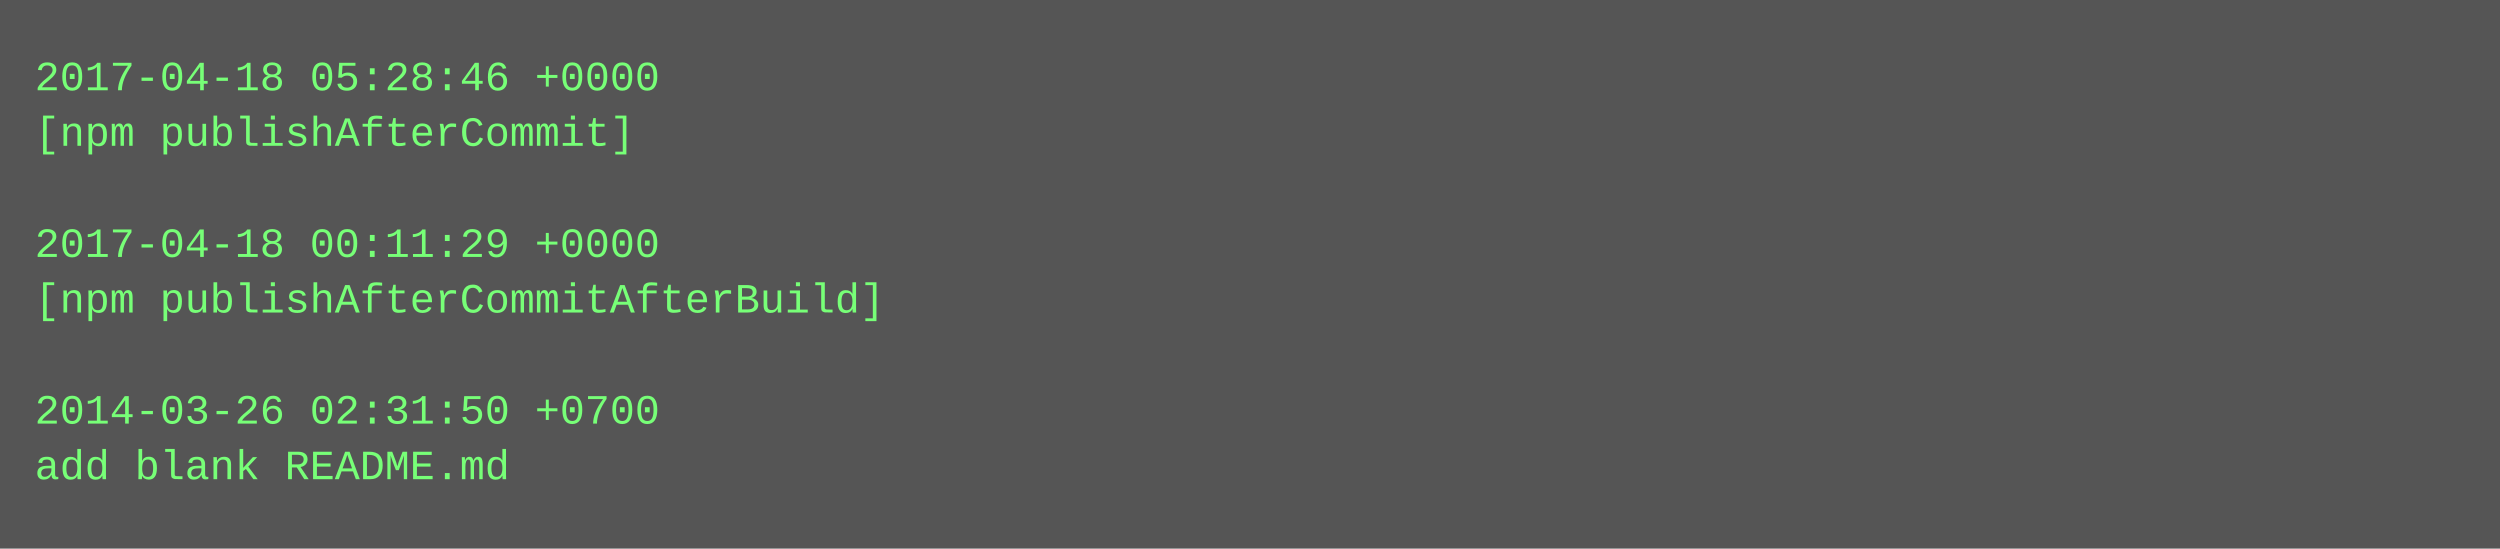
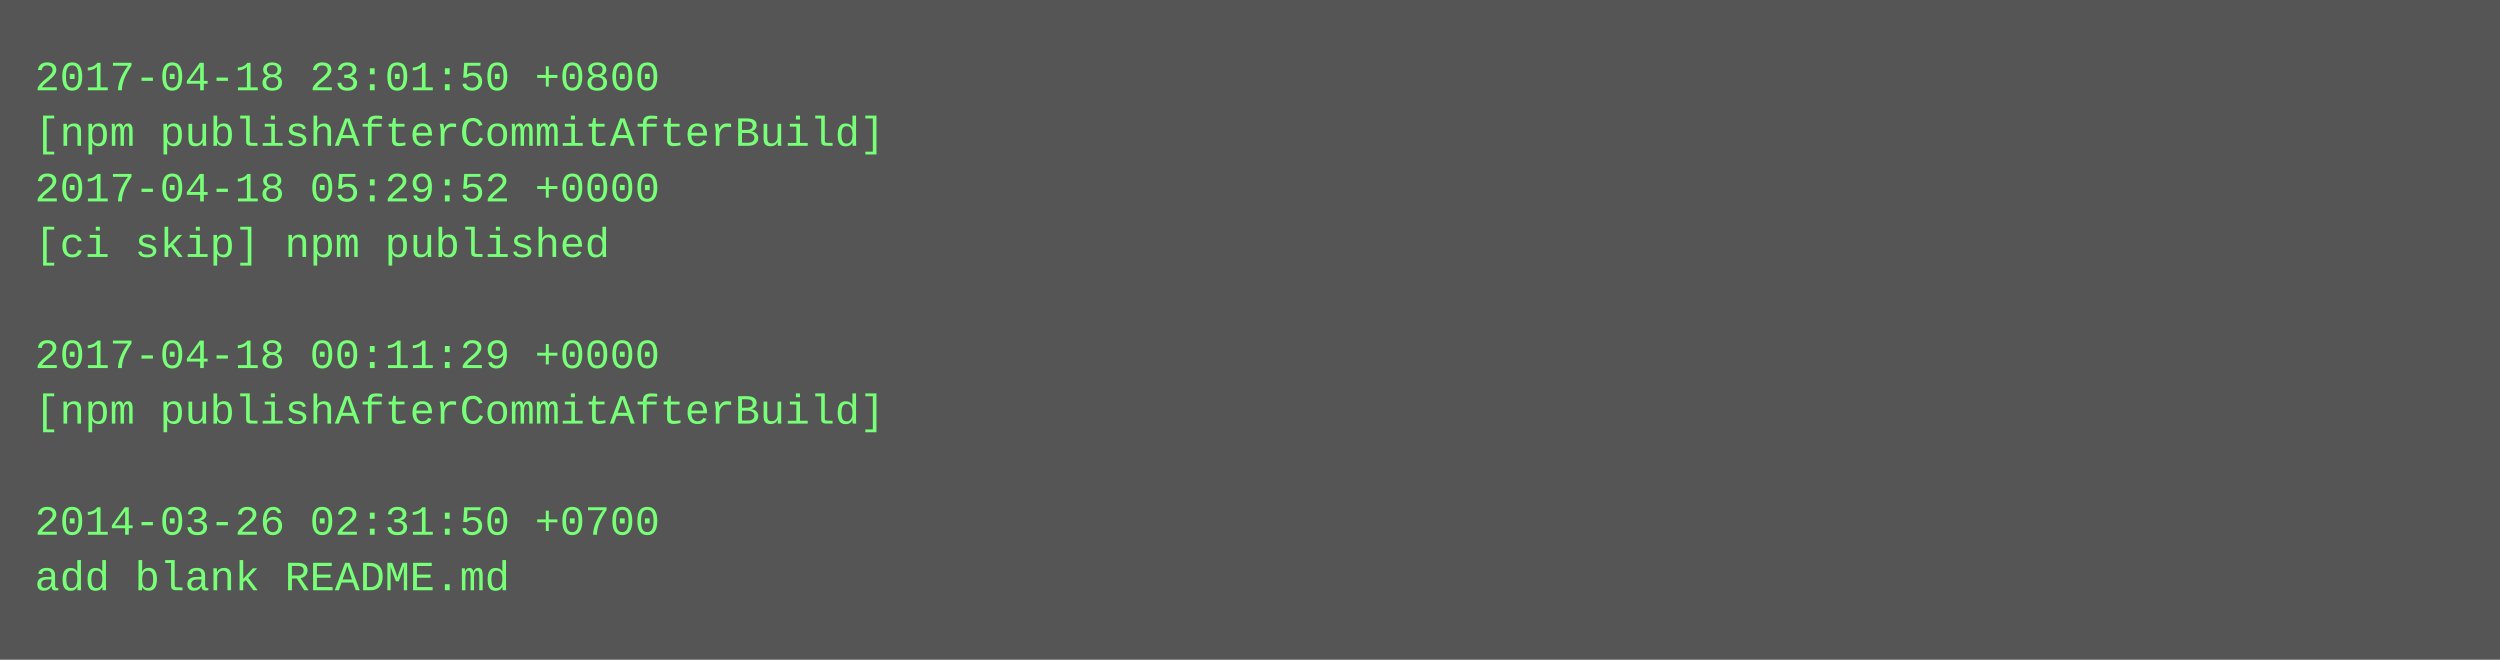
- <svg xmlns="http://www.w3.org/2000/svg" height="158" width="720">
-   <rect height="158" fill="#555" width="720" />
+ <svg xmlns="http://www.w3.org/2000/svg" height="190" width="720">
+   <rect height="190" fill="#555" width="720" />
  <text fill="#7f7" font-family="Courier New" font-size="12" xml:space="preserve">
-     <tspan x="10" y="26">2017-04-18 05:28:46 +0000</tspan>
-     <tspan x="10" y="42">[npm publishAfterCommit]</tspan>
-     <tspan x="10" y="58" />
-     <tspan x="10" y="74">2017-04-18 00:11:29 +0000</tspan>
-     <tspan x="10" y="90">[npm publishAfterCommitAfterBuild]</tspan>
-     <tspan x="10" y="106" />
-     <tspan x="10" y="122">2014-03-26 02:31:50 +0700</tspan>
-     <tspan x="10" y="138">add blank README.md</tspan>
+     <tspan x="10" y="26">2017-04-18 23:01:50 +0800</tspan>
+     <tspan x="10" y="42">[npm publishAfterCommitAfterBuild]</tspan>
+     <tspan x="10" y="58">2017-04-18 05:29:52 +0000</tspan>
+     <tspan x="10" y="74">[ci skip] npm published</tspan>
+     <tspan x="10" y="90" />
+     <tspan x="10" y="106">2017-04-18 00:11:29 +0000</tspan>
+     <tspan x="10" y="122">[npm publishAfterCommitAfterBuild]</tspan>
+     <tspan x="10" y="138" />
+     <tspan x="10" y="154">2014-03-26 02:31:50 +0700</tspan>
+     <tspan x="10" y="170">add blank README.md</tspan>
  </text>
</svg>
